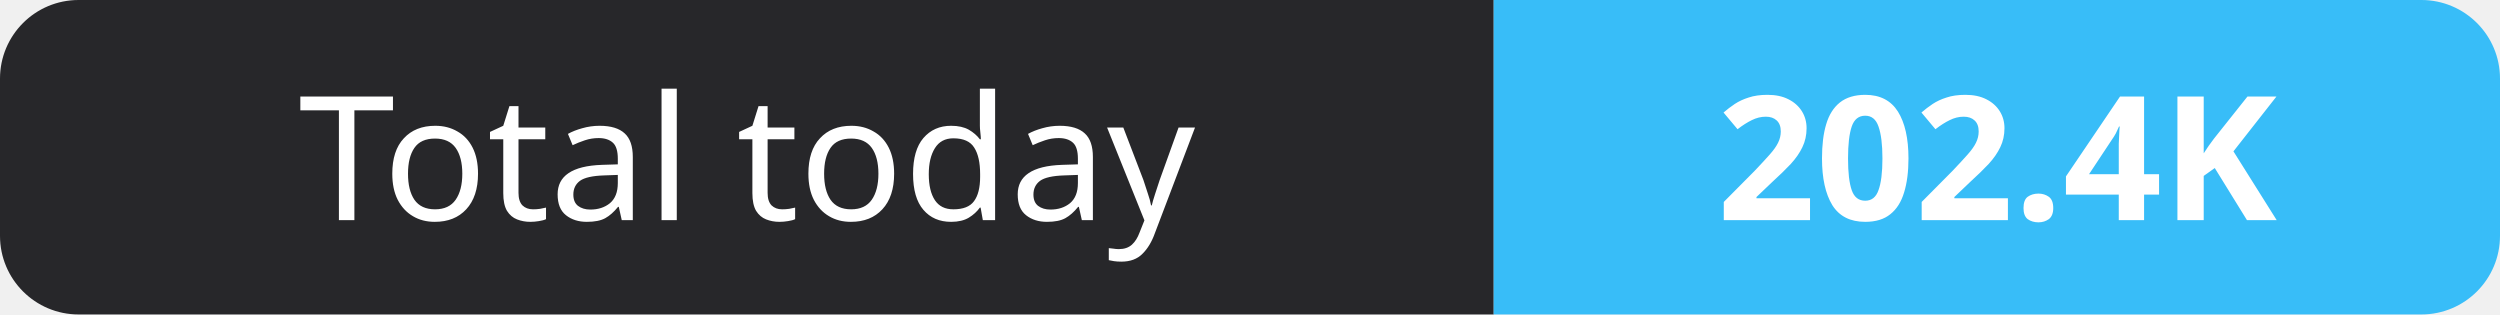
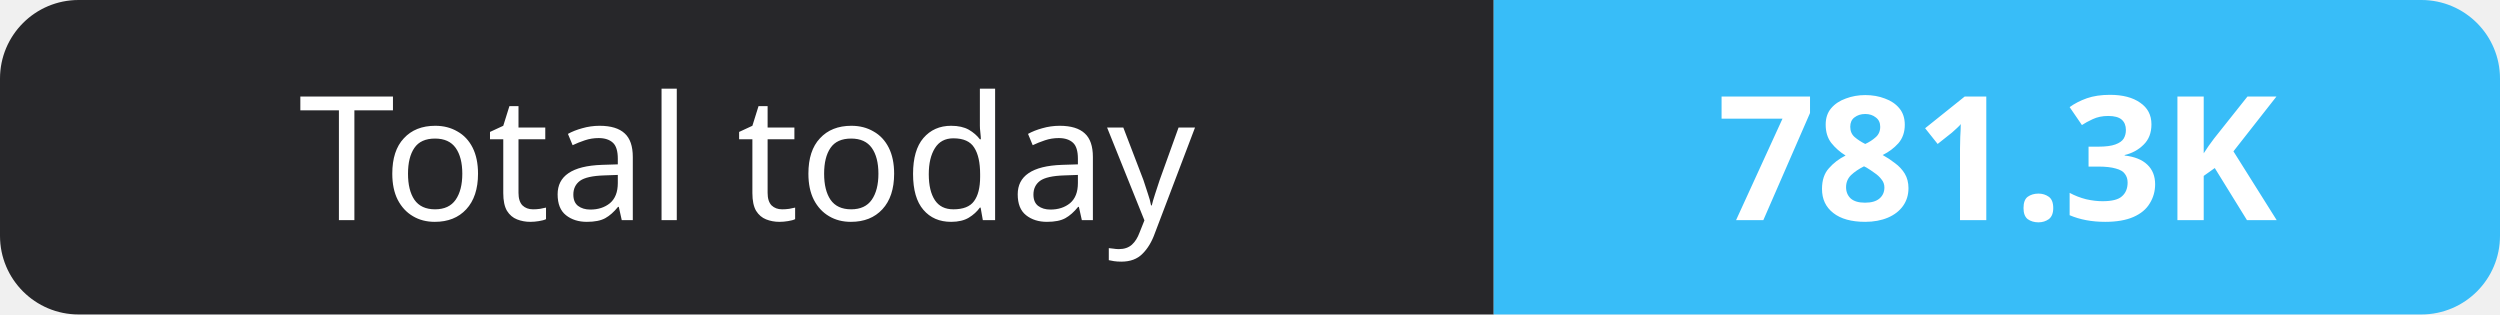
- <svg xmlns="http://www.w3.org/2000/svg" width="159" height="20" role="img" aria-label="Total today: 202.4K">
+ <svg xmlns="http://www.w3.org/2000/svg" width="159" height="20" role="img" aria-label="Total today: 781.3K">
  <clipPath id="r">
    <rect width="159" height="20" rx="5" fill="#fff" />
  </clipPath>
  <g clip-path="url(#r)">
    <rect width="95" height="20" fill="#27272a" />
    <rect x="95" width="64" height="20" fill="#38bdf8" />
  </g>
  <g fill="#fff" text-anchor="middle" font-family="Verdana,Geneva,sans-serif" font-size="11">
    <text x="47.5" y="14">Total today</text>
-     <text x="127.0" y="14" font-weight="700">202.4K</text>
+     <text x="127.0" y="14" font-weight="700">781.3K</text>
  </g>
</svg>
